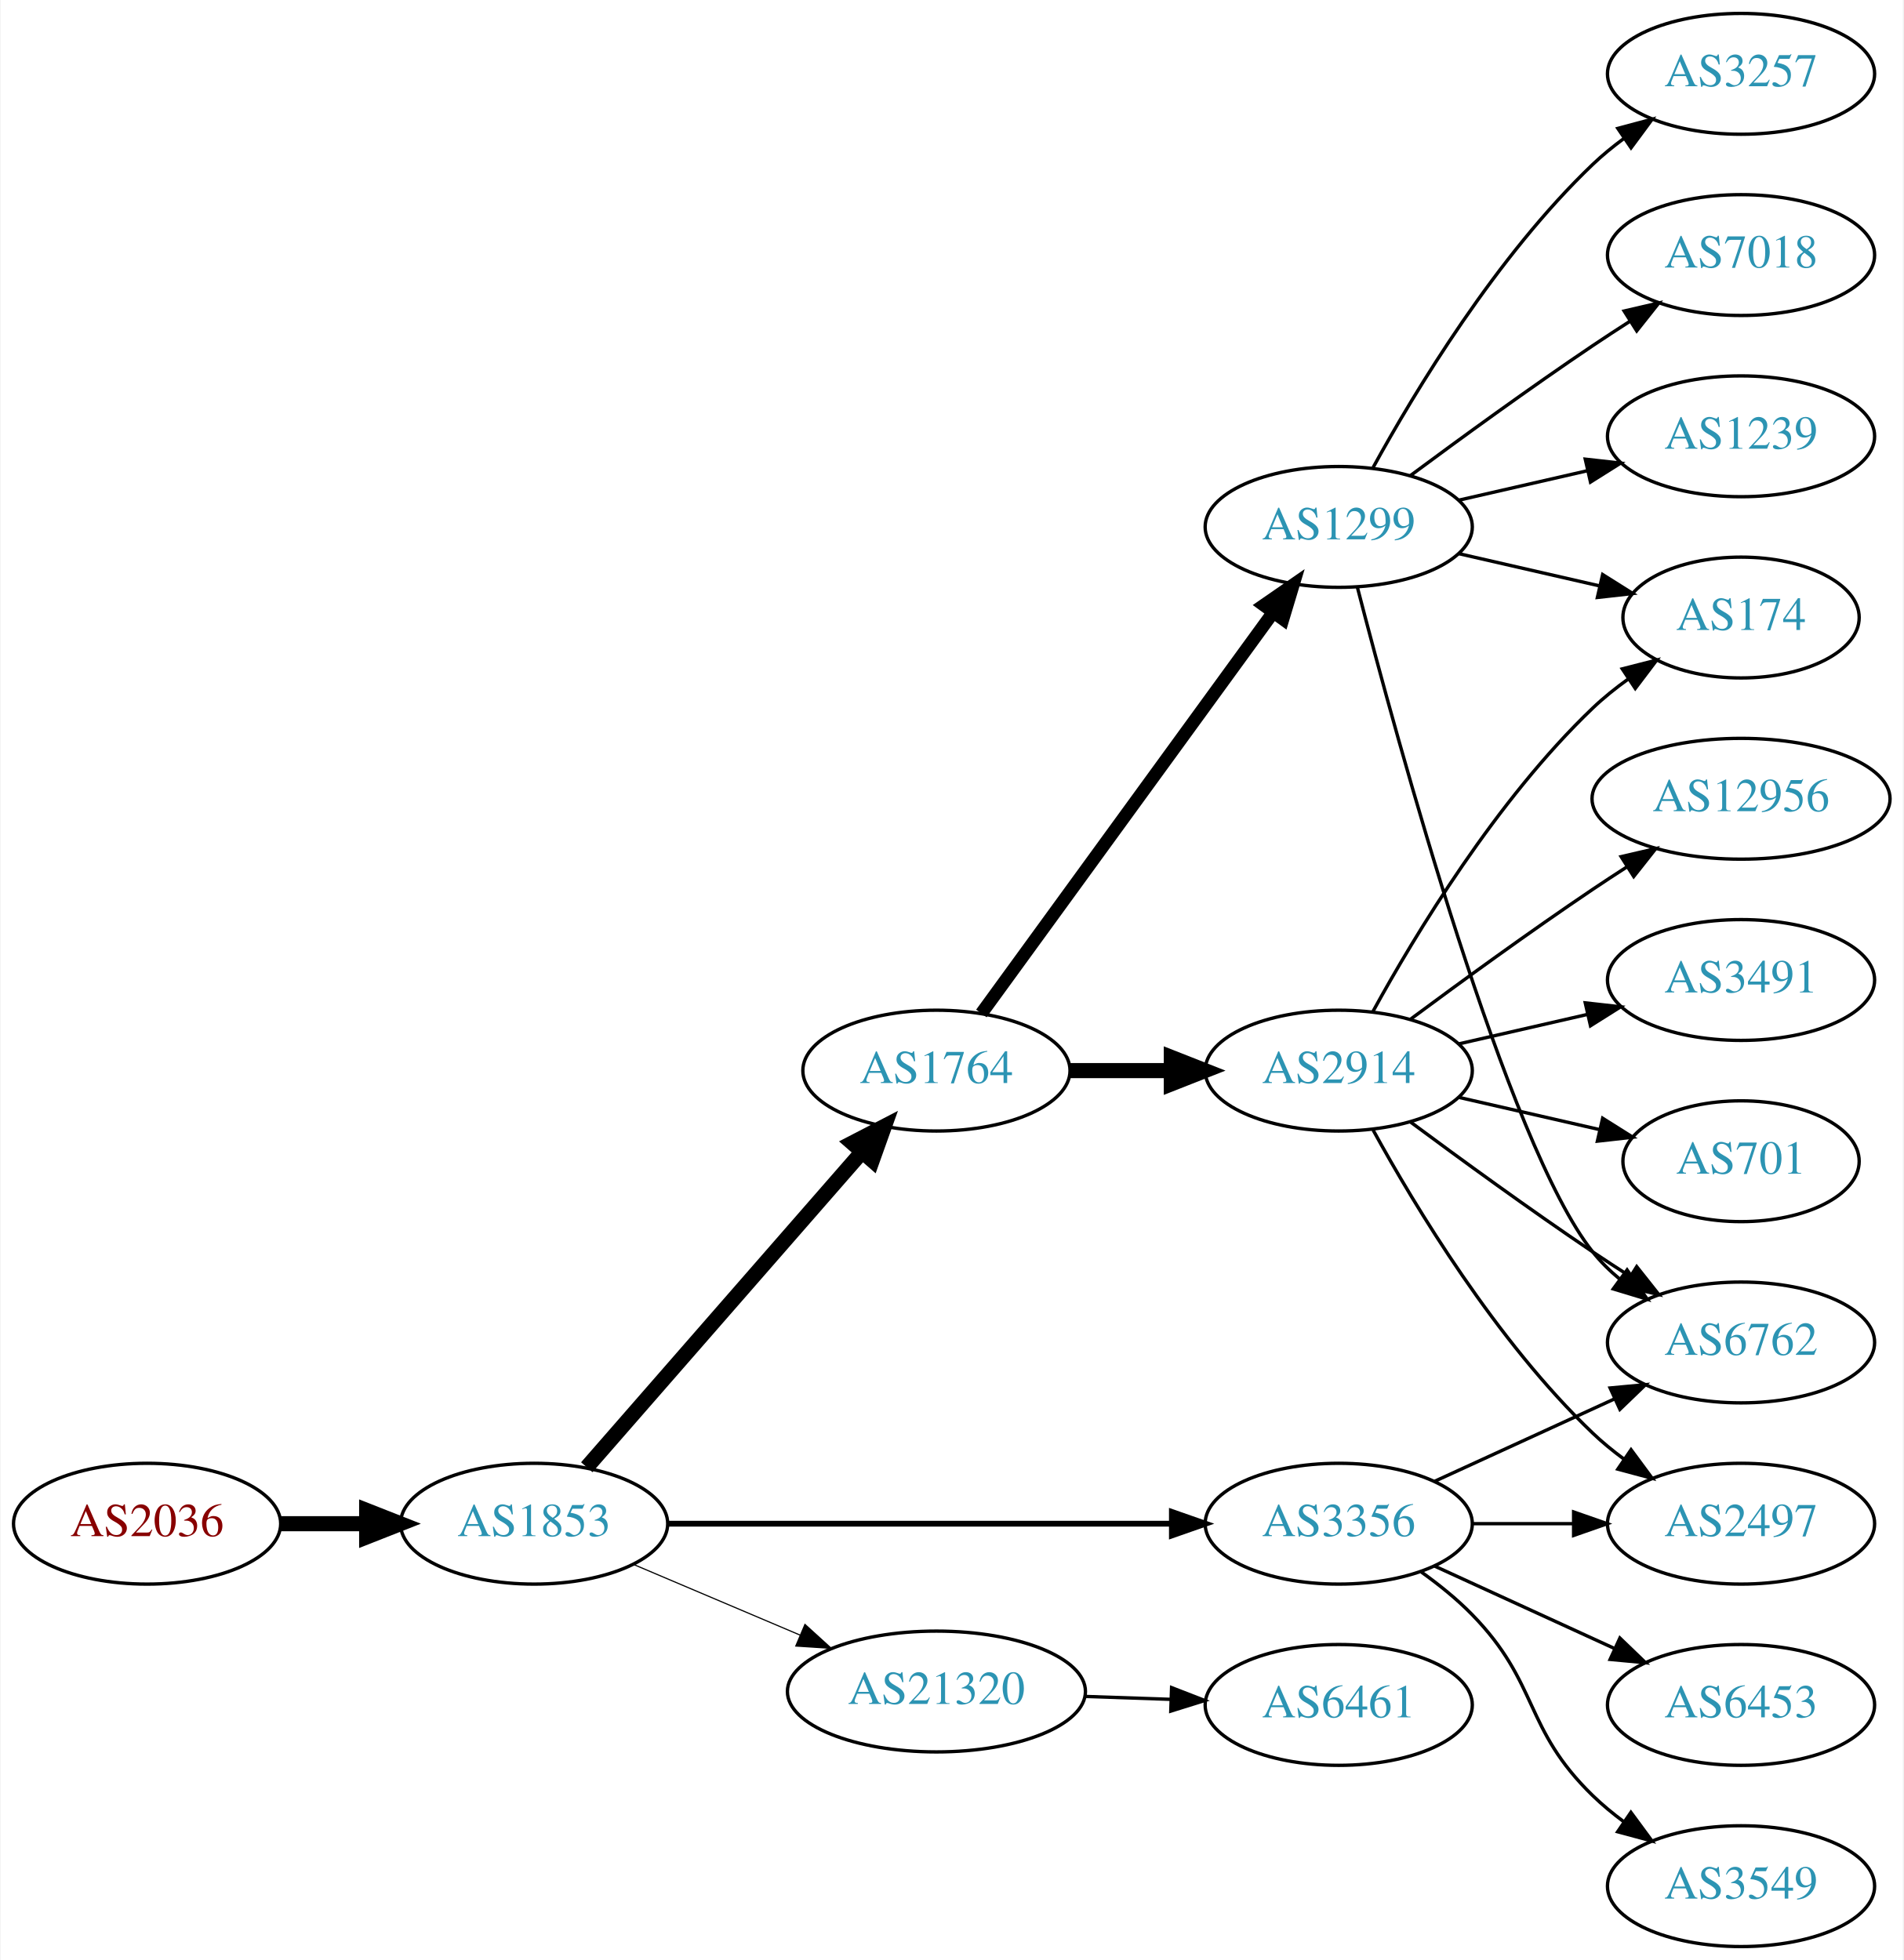
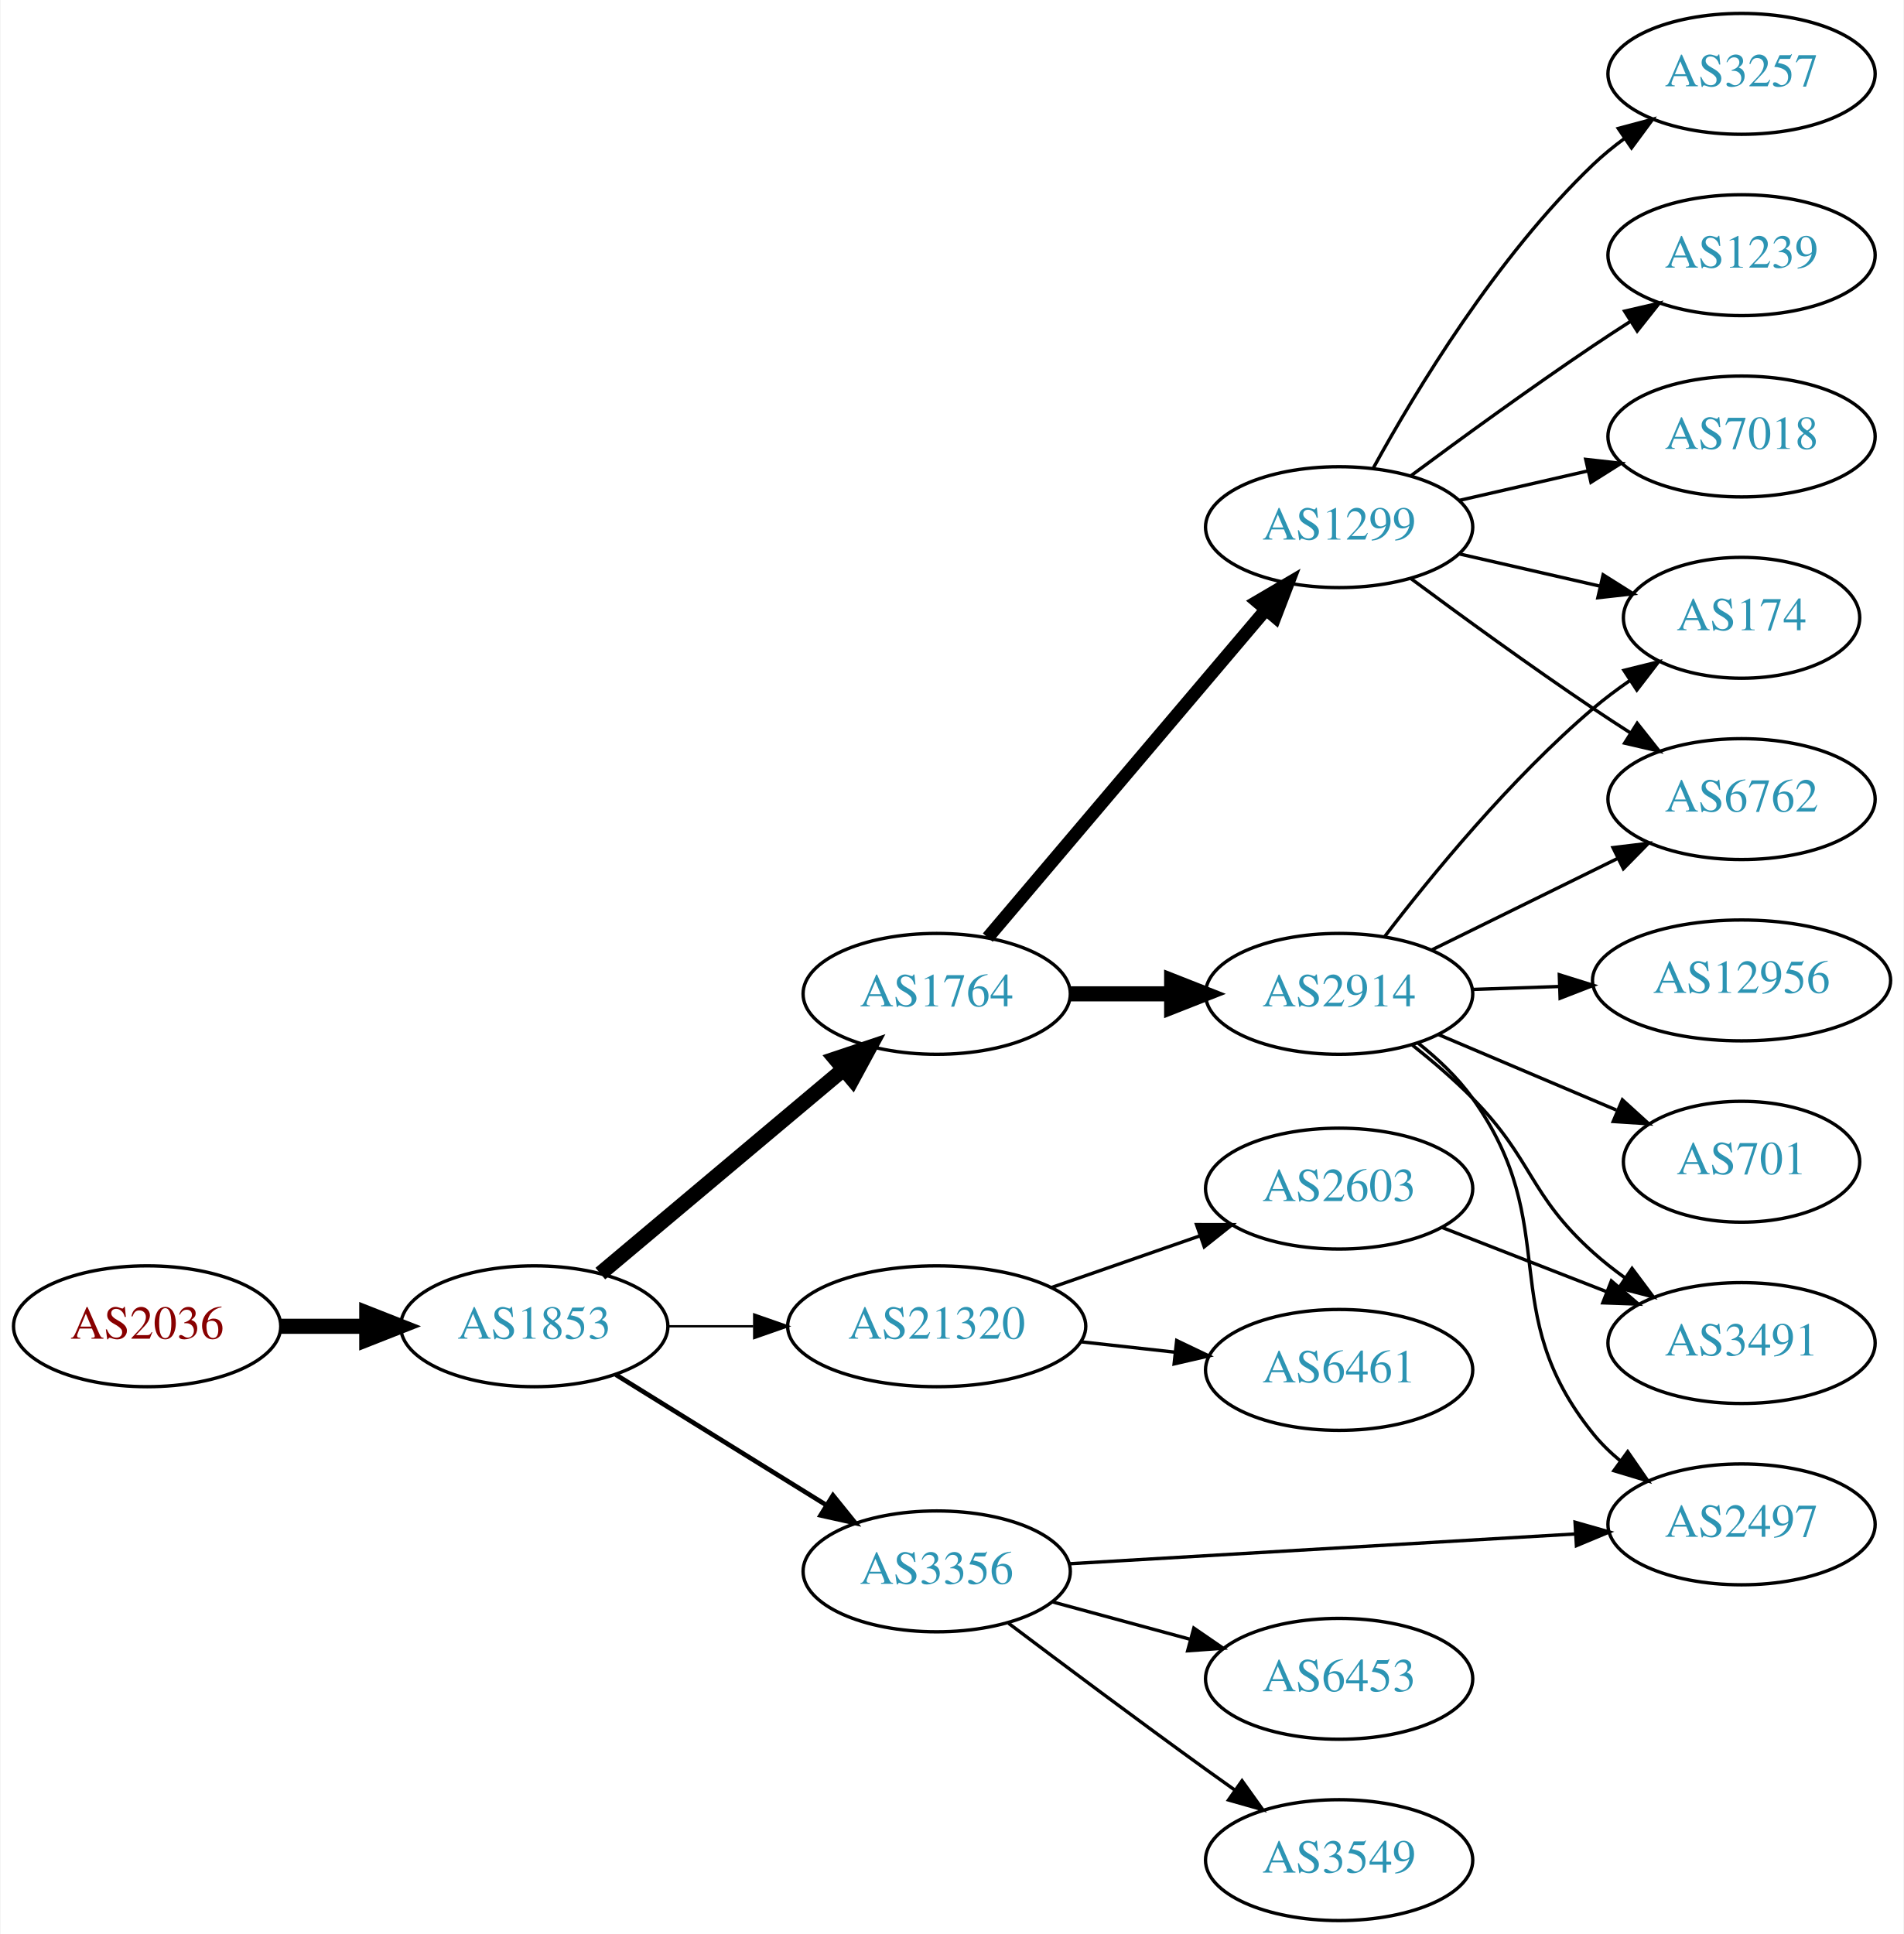
- <svg xmlns="http://www.w3.org/2000/svg" xmlns:xlink="http://www.w3.org/1999/xlink" width="567pt" height="584pt" viewBox="0.00 0.00 566.66 584.00">
-   <g id="graph0" class="graph" transform="scale(1 1) rotate(0) translate(4 580)">
-     <polygon fill="white" stroke="none" points="-4,4 -4,-580 562.663,-580 562.663,4 -4,4" />
+ <svg xmlns="http://www.w3.org/2000/svg" xmlns:xlink="http://www.w3.org/1999/xlink" width="567pt" height="576pt" viewBox="0.00 0.00 566.66 576.00">
+   <g id="graph0" class="graph" transform="scale(1 1) rotate(0) translate(4 572)">
+     <polygon fill="white" stroke="none" points="-4,4 -4,-572 562.663,-572 562.663,4 -4,4" />
    <g id="node1" class="node">
      <g id="a_node1">
        <a xlink:href="/asn/2036" xlink:title="AS2036 ~ JOANNEUM RESEARCH [AT]">
-           <ellipse fill="#ffffff" stroke="black" cx="39.647" cy="-126" rx="39.794" ry="18" />
-           <text text-anchor="middle" x="39.647" y="-122.3" font-family="Times,serif" font-size="14.00" fill="#880000">AS2036</text>
+           <ellipse fill="#ffffff" stroke="black" cx="39.647" cy="-177" rx="39.794" ry="18" />
+           <text text-anchor="middle" x="39.647" y="-173.3" font-family="Times,serif" font-size="14.00" fill="#880000">AS2036</text>
        </a>
      </g>
    </g>
    <g id="node2" class="node">
      <g id="a_node2">
        <a xlink:href="/asn/1853" xlink:title="AS1853 ~ ACOnet Backbone [AT]">
-           <ellipse fill="#ffffff" stroke="black" cx="154.939" cy="-126" rx="39.794" ry="18" />
-           <text text-anchor="middle" x="154.939" y="-122.3" font-family="Times,serif" font-size="14.00" fill="#2c94b3">AS1853</text>
+           <ellipse fill="#ffffff" stroke="black" cx="154.939" cy="-177" rx="39.794" ry="18" />
+           <text text-anchor="middle" x="154.939" y="-173.3" font-family="Times,serif" font-size="14.00" fill="#2c94b3">AS1853</text>
        </a>
      </g>
    </g>
    <g id="edge1" class="edge">
-       <path fill="none" stroke="black" stroke-width="4.5" d="M79.319,-126C87.522,-126 96.286,-126 104.818,-126" />
-       <polygon fill="black" stroke="black" stroke-width="4.5" points="105.057,-129.938 115.057,-126 105.057,-122.063 105.057,-129.938" />
+       <path fill="none" stroke="black" stroke-width="4.5" d="M79.319,-177C87.522,-177 96.286,-177 104.818,-177" />
+       <polygon fill="black" stroke="black" stroke-width="4.5" points="105.057,-180.938 115.057,-177 105.057,-173.063 105.057,-180.938" />
    </g>
    <g id="node3" class="node">
      <g id="a_node3">
        <a xlink:href="/asn/1764" xlink:title="AS1764 ~ NEXTLAYER-AS [AT]">
-           <ellipse fill="#ffffff" stroke="black" cx="274.782" cy="-261" rx="39.794" ry="18" />
-           <text text-anchor="middle" x="274.782" y="-257.3" font-family="Times,serif" font-size="14.00" fill="#2c94b3">AS1764</text>
+           <ellipse fill="#ffffff" stroke="black" cx="274.782" cy="-276" rx="39.794" ry="18" />
+           <text text-anchor="middle" x="274.782" y="-272.3" font-family="Times,serif" font-size="14.00" fill="#2c94b3">AS1764</text>
        </a>
      </g>
    </g>
    <g id="edge2" class="edge">
-       <path fill="none" stroke="black" stroke-width="4.5" d="M170.626,-142.825C191.203,-166.397 228.74,-209.4 252.413,-236.52" />
-       <polygon fill="black" stroke="black" stroke-width="4.5" points="249.738,-239.443 259.281,-244.387 255.671,-234.264 249.738,-239.443" />
+       <path fill="none" stroke="black" stroke-width="4.5" d="M174.612,-192.687C194.149,-209.1 224.994,-235.013 247.096,-253.581" />
+       <polygon fill="black" stroke="black" stroke-width="4.5" points="244.617,-256.641 254.807,-260.059 249.683,-250.611 244.617,-256.641" />
    </g>
    <g id="node4" class="node">
      <g id="a_node4">
        <a xlink:href="/asn/3356" xlink:title="AS3356 ~ Level 3 Parent, LLC [US]">
-           <ellipse fill="#ffffff" stroke="black" cx="394.625" cy="-126" rx="39.794" ry="18" />
-           <text text-anchor="middle" x="394.625" y="-122.3" font-family="Times,serif" font-size="14.00" fill="#2c94b3">AS3356</text>
+           <ellipse fill="#ffffff" stroke="black" cx="274.782" cy="-104" rx="39.794" ry="18" />
+           <text text-anchor="middle" x="274.782" y="-100.3" font-family="Times,serif" font-size="14.00" fill="#2c94b3">AS3356</text>
        </a>
      </g>
    </g>
    <g id="edge3" class="edge">
-       <path fill="none" stroke="black" stroke-width="1.731" d="M194.657,-126C235.575,-126 300.215,-126 344.649,-126" />
-       <polygon fill="black" stroke="black" stroke-width="1.731" points="344.924,-129.5 354.924,-126 344.924,-122.5 344.924,-129.5" />
+       <path fill="none" stroke="black" stroke-width="1.385" d="M179.221,-162.578C197.137,-151.479 222.094,-136.019 241.87,-123.768" />
+       <polygon fill="black" stroke="black" stroke-width="1.385" points="243.891,-126.634 250.548,-118.392 240.204,-120.683 243.891,-126.634" />
    </g>
    <g id="node5" class="node">
      <g id="a_node5">
        <a xlink:href="/asn/21320" xlink:title="AS21320 ~ GEANT Vereniging [EU]">
-           <ellipse fill="#ffffff" stroke="black" cx="274.782" cy="-76" rx="44.393" ry="18" />
-           <text text-anchor="middle" x="274.782" y="-72.3" font-family="Times,serif" font-size="14.00" fill="#2c94b3">AS21320</text>
+           <ellipse fill="#ffffff" stroke="black" cx="274.782" cy="-177" rx="44.393" ry="18" />
+           <text text-anchor="middle" x="274.782" y="-173.3" font-family="Times,serif" font-size="14.00" fill="#2c94b3">AS21320</text>
        </a>
      </g>
    </g>
    <g id="edge4" class="edge">
-       <path fill="none" stroke="black" stroke-width="0.346" d="M184.466,-113.896C199.385,-107.566 217.883,-99.718 234.169,-92.808" />
-       <polygon fill="black" stroke="black" stroke-width="0.346" points="235.62,-95.994 243.459,-88.866 232.886,-89.55 235.62,-95.994" />
+       <path fill="none" stroke="black" stroke-width="0.692" d="M194.852,-177C202.955,-177 211.63,-177 220.156,-177" />
+       <polygon fill="black" stroke="black" stroke-width="0.692" points="220.434,-180.5 230.434,-177 220.434,-173.5 220.434,-180.5" />
    </g>
    <g id="node6" class="node">
      <g id="a_node6">
-         <a xlink:href="/asn/1299" xlink:title="AS1299 ~ Telia Carrier [EU]">
-           <ellipse fill="#ffffff" stroke="black" cx="394.625" cy="-423" rx="39.794" ry="18" />
-           <text text-anchor="middle" x="394.625" y="-419.3" font-family="Times,serif" font-size="14.00" fill="#2c94b3">AS1299</text>
+         <a xlink:href="/asn/2914" xlink:title="AS2914 ~ NTT America, Inc. [US]">
+           <ellipse fill="#ffffff" stroke="black" cx="394.625" cy="-276" rx="39.794" ry="18" />
+           <text text-anchor="middle" x="394.625" y="-272.3" font-family="Times,serif" font-size="14.00" fill="#2c94b3">AS2914</text>
        </a>
      </g>
    </g>
    <g id="edge5" class="edge">
-       <path fill="none" stroke="black" stroke-width="3.857" d="M288.17,-278.031C308.892,-306.517 350.696,-363.985 374.983,-397.374" />
-       <polygon fill="black" stroke="black" stroke-width="3.857" points="372.334,-399.682 381.047,-405.71 377.995,-395.564 372.334,-399.682" />
+       <path fill="none" stroke="black" stroke-width="4.5" d="M314.695,-276C324.248,-276 334.598,-276 344.56,-276" />
+       <polygon fill="black" stroke="black" stroke-width="4.5" points="344.753,-279.938 354.753,-276 344.753,-272.063 344.753,-279.938" />
    </g>
    <g id="node7" class="node">
      <g id="a_node7">
-         <a xlink:href="/asn/2914" xlink:title="AS2914 ~ NTT America, Inc. [US]">
-           <ellipse fill="#ffffff" stroke="black" cx="394.625" cy="-261" rx="39.794" ry="18" />
-           <text text-anchor="middle" x="394.625" y="-257.3" font-family="Times,serif" font-size="14.00" fill="#2c94b3">AS2914</text>
+         <a xlink:href="/asn/1299" xlink:title="AS1299 ~ Telia Carrier [EU]">
+           <ellipse fill="#ffffff" stroke="black" cx="394.625" cy="-415" rx="39.794" ry="18" />
+           <text text-anchor="middle" x="394.625" y="-411.3" font-family="Times,serif" font-size="14.00" fill="#2c94b3">AS1299</text>
        </a>
      </g>
    </g>
    <g id="edge6" class="edge">
-       <path fill="none" stroke="black" stroke-width="4.5" d="M314.695,-261C324.248,-261 334.598,-261 344.56,-261" />
-       <polygon fill="black" stroke="black" stroke-width="4.5" points="344.753,-264.938 354.753,-261 344.753,-257.063 344.753,-264.938" />
-     </g>
-     <g id="node11" class="node">
-       <g id="a_node11">
+       <path fill="none" stroke="black" stroke-width="3.857" d="M289.997,-292.767C310.611,-317.083 348.939,-362.291 372.76,-390.39" />
+       <polygon fill="black" stroke="black" stroke-width="3.857" points="370.223,-392.81 379.36,-398.174 375.563,-388.283 370.223,-392.81" />
+     </g>
+     <g id="node15" class="node">
+       <g id="a_node15">
        <a xlink:href="/asn/2497" xlink:title="AS2497 ~ Internet Initiative Japan Inc. [JP]">
-           <ellipse fill="#ffffff" stroke="black" cx="514.467" cy="-126" rx="39.794" ry="18" />
-           <text text-anchor="middle" x="514.467" y="-122.3" font-family="Times,serif" font-size="14.00" fill="#2c94b3">AS2497</text>
+           <ellipse fill="#ffffff" stroke="black" cx="514.467" cy="-118" rx="39.794" ry="18" />
+           <text text-anchor="middle" x="514.467" y="-114.3" font-family="Times,serif" font-size="14.00" fill="#2c94b3">AS2497</text>
        </a>
      </g>
    </g>
    <g id="edge21" class="edge">
-       <path fill="none" stroke="black" d="M434.537,-126C444.091,-126 454.44,-126 464.403,-126" />
-       <polygon fill="black" stroke="black" points="464.595,-129.5 474.595,-126 464.595,-122.5 464.595,-129.5" />
-     </g>
-     <g id="node12" class="node">
-       <g id="a_node12">
-         <a xlink:href="/asn/6762" xlink:title="AS6762 ~ TELECOM ITALIA SPARKLE S.p.A. [IT]">
-           <ellipse fill="#ffffff" stroke="black" cx="514.467" cy="-180" rx="39.794" ry="18" />
-           <text text-anchor="middle" x="514.467" y="-176.3" font-family="Times,serif" font-size="14.00" fill="#2c94b3">AS6762</text>
-         </a>
-       </g>
-     </g>
-     <g id="edge20" class="edge">
-       <path fill="none" stroke="black" d="M423.253,-138.661C439.21,-145.973 459.481,-155.261 476.764,-163.181" />
-       <polygon fill="black" stroke="black" points="475.462,-166.435 486.011,-167.419 478.378,-160.071 475.462,-166.435" />
+       <path fill="none" stroke="black" d="M314.234,-106.265C355.312,-108.684 420.512,-112.525 465.058,-115.149" />
+       <polygon fill="black" stroke="black" points="464.881,-118.644 475.07,-115.738 465.293,-111.656 464.881,-118.644" />
+     </g>
+     <g id="node19" class="node">
+       <g id="a_node19">
+         <a xlink:href="/asn/6453" xlink:title="AS6453 ~ TATA COMMUNICATIONS (AMERICA) INC [US]">
+           <ellipse fill="#ffffff" stroke="black" cx="394.625" cy="-72" rx="39.794" ry="18" />
+           <text text-anchor="middle" x="394.625" y="-68.3" font-family="Times,serif" font-size="14.00" fill="#2c94b3">AS6453</text>
+         </a>
+       </g>
+     </g>
+     <g id="edge22" class="edge">
+       <path fill="none" stroke="black" d="M309.236,-94.916C321.924,-91.47 336.564,-87.495 350.05,-83.833" />
+       <polygon fill="black" stroke="black" points="351.354,-87.105 360.087,-81.107 349.519,-80.35 351.354,-87.105" />
+     </g>
+     <g id="node20" class="node">
+       <g id="a_node20">
+         <a xlink:href="/asn/3549" xlink:title="AS3549 ~ Level 3 Parent, LLC [US]">
+           <ellipse fill="#ffffff" stroke="black" cx="394.625" cy="-18" rx="39.794" ry="18" />
+           <text text-anchor="middle" x="394.625" y="-14.3" font-family="Times,serif" font-size="14.00" fill="#2c94b3">AS3549</text>
+         </a>
+       </g>
+     </g>
+     <g id="edge23" class="edge">
+       <path fill="none" stroke="black" d="M296.167,-88.547C312.088,-76.543 334.818,-59.547 354.978,-45 357.784,-42.975 360.718,-40.883 363.66,-38.8" />
+       <polygon fill="black" stroke="black" points="365.71,-41.637 371.876,-33.021 361.683,-35.911 365.71,-41.637" />
    </g>
    <g id="node17" class="node">
      <g id="a_node17">
-         <a xlink:href="/asn/3549" xlink:title="AS3549 ~ Level 3 Parent, LLC [US]">
-           <ellipse fill="#ffffff" stroke="black" cx="514.467" cy="-18" rx="39.794" ry="18" />
-           <text text-anchor="middle" x="514.467" y="-14.3" font-family="Times,serif" font-size="14.00" fill="#2c94b3">AS3549</text>
+         <a xlink:href="/asn/2603" xlink:title="AS2603 ~ NORDUnet [NO]">
+           <ellipse fill="#ffffff" stroke="black" cx="394.625" cy="-218" rx="39.794" ry="18" />
+           <text text-anchor="middle" x="394.625" y="-214.3" font-family="Times,serif" font-size="14.00" fill="#2c94b3">AS2603</text>
        </a>
      </g>
    </g>
    <g id="edge18" class="edge">
-       <path fill="none" stroke="black" d="M419.219,-111.611C424.475,-107.852 429.806,-103.563 434.271,-99 454.443,-78.383 449.578,-65.094 470.271,-45 473.116,-42.237 476.29,-39.614 479.59,-37.166" />
-       <polygon fill="black" stroke="black" points="481.656,-39.993 487.938,-31.462 477.707,-34.214 481.656,-39.993" />
+       <path fill="none" stroke="black" d="M308.921,-188.53C322.639,-193.302 338.678,-198.883 353.088,-203.896" />
+       <polygon fill="black" stroke="black" points="352.159,-207.279 362.754,-207.26 354.46,-200.668 352.159,-207.279" />
    </g>
    <g id="node18" class="node">
      <g id="a_node18">
-         <a xlink:href="/asn/6453" xlink:title="AS6453 ~ TATA COMMUNICATIONS (AMERICA) INC [US]">
-           <ellipse fill="#ffffff" stroke="black" cx="514.467" cy="-72" rx="39.794" ry="18" />
-           <text text-anchor="middle" x="514.467" y="-68.3" font-family="Times,serif" font-size="14.00" fill="#2c94b3">AS6453</text>
+         <a xlink:href="/asn/6461" xlink:title="AS6461 ~ Zayo Bandwidth [US]">
+           <ellipse fill="#ffffff" stroke="black" cx="394.625" cy="-164" rx="39.794" ry="18" />
+           <text text-anchor="middle" x="394.625" y="-160.3" font-family="Times,serif" font-size="14.00" fill="#2c94b3">AS6461</text>
        </a>
      </g>
    </g>
    <g id="edge19" class="edge">
-       <path fill="none" stroke="black" d="M423.253,-113.339C439.21,-106.027 459.481,-96.739 476.764,-88.819" />
-       <polygon fill="black" stroke="black" points="478.378,-91.929 486.011,-84.581 475.462,-85.565 478.378,-91.929" />
-     </g>
-     <g id="node19" class="node">
-       <g id="a_node19">
-         <a xlink:href="/asn/6461" xlink:title="AS6461 ~ Zayo Bandwidth [US]">
-           <ellipse fill="#ffffff" stroke="black" cx="394.625" cy="-72" rx="39.794" ry="18" />
-           <text text-anchor="middle" x="394.625" y="-68.3" font-family="Times,serif" font-size="14.00" fill="#2c94b3">AS6461</text>
-         </a>
-       </g>
-     </g>
-     <g id="edge22" class="edge">
-       <path fill="none" stroke="black" d="M318.993,-74.533C327.306,-74.251 336.068,-73.954 344.551,-73.666" />
-       <polygon fill="black" stroke="black" points="344.834,-77.158 354.709,-73.321 344.596,-70.162 344.834,-77.158" />
+       <path fill="none" stroke="black" d="M317.661,-172.38C326.697,-171.383 336.319,-170.322 345.57,-169.301" />
+       <polygon fill="black" stroke="black" points="346.251,-172.747 355.807,-168.172 345.483,-165.79 346.251,-172.747" />
    </g>
    <g id="node8" class="node">
      <g id="a_node8">
        <a xlink:href="/asn/174" xlink:title="AS174 ~ Cogent Communications [US]">
-           <ellipse fill="#ffffff" stroke="black" cx="514.467" cy="-396" rx="35.194" ry="18" />
-           <text text-anchor="middle" x="514.467" y="-392.3" font-family="Times,serif" font-size="14.00" fill="#2c94b3">AS174</text>
+           <ellipse fill="#ffffff" stroke="black" cx="514.467" cy="-388" rx="35.194" ry="18" />
+           <text text-anchor="middle" x="514.467" y="-384.3" font-family="Times,serif" font-size="14.00" fill="#2c94b3">AS174</text>
        </a>
      </g>
    </g>
    <g id="edge17" class="edge">
-       <path fill="none" stroke="black" d="M430.344,-415.045C443.436,-412.045 458.459,-408.604 472.099,-405.478" />
-       <polygon fill="black" stroke="black" points="473.241,-408.807 482.207,-403.162 471.677,-401.984 473.241,-408.807" />
+       <path fill="none" stroke="black" d="M408.108,-292.962C421.996,-311.124 445.728,-340.142 470.271,-361 473.699,-363.914 477.471,-366.736 481.314,-369.387" />
+       <polygon fill="black" stroke="black" points="479.45,-372.35 489.736,-374.889 483.279,-366.49 479.45,-372.35" />
+     </g>
+     <g id="node11" class="node">
+       <g id="a_node11">
+         <a xlink:href="/asn/6762" xlink:title="AS6762 ~ TELECOM ITALIA SPARKLE S.p.A. [IT]">
+           <ellipse fill="#ffffff" stroke="black" cx="514.467" cy="-334" rx="39.794" ry="18" />
+           <text text-anchor="middle" x="514.467" y="-330.3" font-family="Times,serif" font-size="14.00" fill="#2c94b3">AS6762</text>
+         </a>
+       </g>
    </g>
    <g id="edge15" class="edge">
-       <path fill="none" stroke="black" d="M400.142,-405.158C411.992,-359.353 444.815,-238.97 470.271,-207 472.612,-204.06 475.367,-201.351 478.333,-198.879" />
-       <polygon fill="black" stroke="black" points="480.525,-201.612 486.539,-192.89 476.398,-195.958 480.525,-201.612" />
+       <path fill="none" stroke="black" d="M422.071,-289.016C438.482,-297.094 459.782,-307.577 477.69,-316.391" />
+       <polygon fill="black" stroke="black" points="476.184,-319.551 486.702,-320.826 479.275,-313.27 476.184,-319.551" />
+     </g>
+     <g id="node13" class="node">
+       <g id="a_node13">
+         <a xlink:href="/asn/3491" xlink:title="AS3491 ~ PCCW Global, Inc. [US]">
+           <ellipse fill="#ffffff" stroke="black" cx="514.467" cy="-172" rx="39.794" ry="18" />
+           <text text-anchor="middle" x="514.467" y="-168.3" font-family="Times,serif" font-size="14.00" fill="#2c94b3">AS3491</text>
+         </a>
+       </g>
+     </g>
+     <g id="edge12" class="edge">
+       <path fill="none" stroke="black" d="M416.437,-260.746C422.438,-255.973 428.83,-250.507 434.271,-245 452.518,-226.533 450.972,-216.365 470.271,-199 473.219,-196.347 476.46,-193.795 479.8,-191.391" />
+       <polygon fill="black" stroke="black" points="481.855,-194.227 488.199,-185.741 477.948,-188.418 481.855,-194.227" />
    </g>
    <g id="node14" class="node">
      <g id="a_node14">
-         <a xlink:href="/asn/3257" xlink:title="AS3257 ~ GTT [DE]">
-           <ellipse fill="#ffffff" stroke="black" cx="514.467" cy="-558" rx="39.794" ry="18" />
-           <text text-anchor="middle" x="514.467" y="-554.3" font-family="Times,serif" font-size="14.00" fill="#2c94b3">AS3257</text>
+         <a xlink:href="/asn/12956" xlink:title="AS12956 ~ TELXIUS [ES]">
+           <ellipse fill="#ffffff" stroke="black" cx="514.467" cy="-280" rx="44.393" ry="18" />
+           <text text-anchor="middle" x="514.467" y="-276.3" font-family="Times,serif" font-size="14.00" fill="#2c94b3">AS12956</text>
        </a>
      </g>
    </g>
    <g id="edge13" class="edge">
-       <path fill="none" stroke="black" d="M404.866,-440.713C417.411,-463.561 441.588,-503.611 470.271,-531 473.139,-533.739 476.328,-536.347 479.637,-538.785" />
-       <polygon fill="black" stroke="black" points="477.761,-541.742 487.996,-544.477 481.7,-535.956 477.761,-541.742" />
-     </g>
-     <g id="node15" class="node">
-       <g id="a_node15">
-         <a xlink:href="/asn/7018" xlink:title="AS7018 ~ AT&amp;T Services, Inc. [US]">
-           <ellipse fill="#ffffff" stroke="black" cx="514.467" cy="-504" rx="39.794" ry="18" />
-           <text text-anchor="middle" x="514.467" y="-500.3" font-family="Times,serif" font-size="14.00" fill="#2c94b3">AS7018</text>
-         </a>
-       </g>
+       <path fill="none" stroke="black" d="M434.211,-277.31C442.509,-277.591 451.421,-277.894 460.166,-278.191" />
+       <polygon fill="black" stroke="black" points="460.195,-281.694 470.308,-278.535 460.433,-274.698 460.195,-281.694" />
    </g>
    <g id="edge14" class="edge">
-       <path fill="none" stroke="black" d="M415.955,-438.277C430.817,-449.304 451.562,-464.407 470.271,-477 473.82,-479.389 477.57,-481.839 481.319,-484.242" />
-       <polygon fill="black" stroke="black" points="479.645,-487.325 489.967,-489.712 483.387,-481.409 479.645,-487.325" />
+       <path fill="none" stroke="black" d="M418.027,-261.429C423.931,-256.748 429.872,-251.16 434.271,-245 461.723,-206.559 440.611,-181.764 470.271,-145 472.631,-142.075 475.398,-139.377 478.372,-136.911" />
+       <polygon fill="black" stroke="black" points="480.563,-139.644 486.589,-130.93 476.444,-133.985 480.563,-139.644" />
    </g>
    <g id="node16" class="node">
      <g id="a_node16">
-         <a xlink:href="/asn/1239" xlink:title="AS1239 ~ Sprint [US]">
-           <ellipse fill="#ffffff" stroke="black" cx="514.467" cy="-450" rx="39.794" ry="18" />
-           <text text-anchor="middle" x="514.467" y="-446.3" font-family="Times,serif" font-size="14.00" fill="#2c94b3">AS1239</text>
+         <a xlink:href="/asn/701" xlink:title="AS701 ~ UUNET [US]">
+           <ellipse fill="#ffffff" stroke="black" cx="514.467" cy="-226" rx="35.194" ry="18" />
+           <text text-anchor="middle" x="514.467" y="-222.3" font-family="Times,serif" font-size="14.00" fill="#2c94b3">AS701</text>
        </a>
      </g>
    </g>
    <g id="edge16" class="edge">
-       <path fill="none" stroke="black" d="M430.344,-430.955C442.344,-433.704 455.965,-436.825 468.657,-439.733" />
-       <polygon fill="black" stroke="black" points="468.06,-443.187 478.589,-442.009 469.623,-436.364 468.06,-443.187" />
+       <path fill="none" stroke="black" d="M424.151,-263.896C440.095,-257.132 460.127,-248.632 477.178,-241.397" />
+       <polygon fill="black" stroke="black" points="478.98,-244.435 486.819,-237.307 476.246,-237.991 478.98,-244.435" />
    </g>
    <g id="edge7" class="edge">
-       <path fill="none" stroke="black" d="M404.866,-278.713C417.411,-301.561 441.588,-341.611 470.271,-369 473.525,-372.107 477.192,-375.046 480.978,-377.76" />
-       <polygon fill="black" stroke="black" points="479.081,-380.701 489.347,-383.322 482.956,-374.872 479.081,-380.701" />
+       <path fill="none" stroke="black" d="M430.344,-407.045C443.436,-404.045 458.459,-400.604 472.099,-397.478" />
+       <polygon fill="black" stroke="black" points="473.241,-400.807 482.207,-395.162 471.677,-393.984 473.241,-400.807" />
    </g>
    <g id="node9" class="node">
      <g id="a_node9">
-         <a xlink:href="/asn/3491" xlink:title="AS3491 ~ PCCW Global, Inc. [US]">
-           <ellipse fill="#ffffff" stroke="black" cx="514.467" cy="-288" rx="39.794" ry="18" />
-           <text text-anchor="middle" x="514.467" y="-284.3" font-family="Times,serif" font-size="14.00" fill="#2c94b3">AS3491</text>
+         <a xlink:href="/asn/3257" xlink:title="AS3257 ~ GTT [DE]">
+           <ellipse fill="#ffffff" stroke="black" cx="514.467" cy="-550" rx="39.794" ry="18" />
+           <text text-anchor="middle" x="514.467" y="-546.3" font-family="Times,serif" font-size="14.00" fill="#2c94b3">AS3257</text>
        </a>
      </g>
    </g>
    <g id="edge8" class="edge">
-       <path fill="none" stroke="black" d="M430.344,-268.955C442.344,-271.704 455.965,-274.825 468.657,-277.733" />
-       <polygon fill="black" stroke="black" points="468.06,-281.187 478.589,-280.009 469.623,-274.364 468.06,-281.187" />
+       <path fill="none" stroke="black" d="M404.866,-432.713C417.411,-455.561 441.588,-495.611 470.271,-523 473.139,-525.739 476.328,-528.347 479.637,-530.785" />
+       <polygon fill="black" stroke="black" points="477.761,-533.742 487.996,-536.477 481.7,-527.956 477.761,-533.742" />
    </g>
    <g id="node10" class="node">
      <g id="a_node10">
-         <a xlink:href="/asn/701" xlink:title="AS701 ~ UUNET [US]">
-           <ellipse fill="#ffffff" stroke="black" cx="514.467" cy="-234" rx="35.194" ry="18" />
-           <text text-anchor="middle" x="514.467" y="-230.3" font-family="Times,serif" font-size="14.00" fill="#2c94b3">AS701</text>
+         <a xlink:href="/asn/1239" xlink:title="AS1239 ~ Sprint [US]">
+           <ellipse fill="#ffffff" stroke="black" cx="514.467" cy="-496" rx="39.794" ry="18" />
+           <text text-anchor="middle" x="514.467" y="-492.3" font-family="Times,serif" font-size="14.00" fill="#2c94b3">AS1239</text>
        </a>
      </g>
    </g>
    <g id="edge9" class="edge">
-       <path fill="none" stroke="black" d="M430.344,-253.045C443.436,-250.045 458.459,-246.604 472.099,-243.478" />
-       <polygon fill="black" stroke="black" points="473.241,-246.807 482.207,-241.162 471.677,-239.984 473.241,-246.807" />
+       <path fill="none" stroke="black" d="M415.955,-430.277C430.817,-441.304 451.562,-456.407 470.271,-469 473.82,-471.389 477.57,-473.839 481.319,-476.242" />
+       <polygon fill="black" stroke="black" points="479.645,-479.325 489.967,-481.712 483.387,-473.409 479.645,-479.325" />
    </g>
    <g id="edge10" class="edge">
-       <path fill="none" stroke="black" d="M404.866,-243.287C417.411,-220.439 441.588,-180.389 470.271,-153 473.139,-150.261 476.328,-147.653 479.637,-145.215" />
-       <polygon fill="black" stroke="black" points="481.7,-148.044 487.996,-139.523 477.761,-142.258 481.7,-148.044" />
+       <path fill="none" stroke="black" d="M415.955,-399.723C430.817,-388.696 451.562,-373.593 470.271,-361 473.82,-358.611 477.57,-356.161 481.319,-353.758" />
+       <polygon fill="black" stroke="black" points="483.387,-356.591 489.967,-348.288 479.645,-350.675 483.387,-356.591" />
+     </g>
+     <g id="node12" class="node">
+       <g id="a_node12">
+         <a xlink:href="/asn/7018" xlink:title="AS7018 ~ AT&amp;T Services, Inc. [US]">
+           <ellipse fill="#ffffff" stroke="black" cx="514.467" cy="-442" rx="39.794" ry="18" />
+           <text text-anchor="middle" x="514.467" y="-438.3" font-family="Times,serif" font-size="14.00" fill="#2c94b3">AS7018</text>
+         </a>
+       </g>
    </g>
    <g id="edge11" class="edge">
-       <path fill="none" stroke="black" d="M415.955,-245.723C430.817,-234.696 451.562,-219.593 470.271,-207 473.82,-204.611 477.57,-202.161 481.319,-199.758" />
-       <polygon fill="black" stroke="black" points="483.387,-202.591 489.967,-194.288 479.645,-196.675 483.387,-202.591" />
-     </g>
-     <g id="node13" class="node">
-       <g id="a_node13">
-         <a xlink:href="/asn/12956" xlink:title="AS12956 ~ TELXIUS [ES]">
-           <ellipse fill="#ffffff" stroke="black" cx="514.467" cy="-342" rx="44.393" ry="18" />
-           <text text-anchor="middle" x="514.467" y="-338.3" font-family="Times,serif" font-size="14.00" fill="#2c94b3">AS12956</text>
-         </a>
-       </g>
-     </g>
-     <g id="edge12" class="edge">
-       <path fill="none" stroke="black" d="M415.955,-276.277C430.817,-287.304 451.562,-302.407 470.271,-315 473.561,-317.215 477.024,-319.482 480.498,-321.715" />
-       <polygon fill="black" stroke="black" points="478.746,-324.748 489.065,-327.148 482.495,-318.837 478.746,-324.748" />
+       <path fill="none" stroke="black" d="M430.344,-422.955C442.344,-425.704 455.965,-428.825 468.657,-431.733" />
+       <polygon fill="black" stroke="black" points="468.06,-435.187 478.589,-434.009 469.623,-428.364 468.06,-435.187" />
+     </g>
+     <g id="edge20" class="edge">
+       <path fill="none" stroke="black" d="M425.361,-206.392C440.155,-200.618 458.232,-193.561 474.154,-187.346" />
+       <polygon fill="black" stroke="black" points="475.697,-190.501 483.74,-183.604 473.152,-183.98 475.697,-190.501" />
    </g>
  </g>
</svg>
